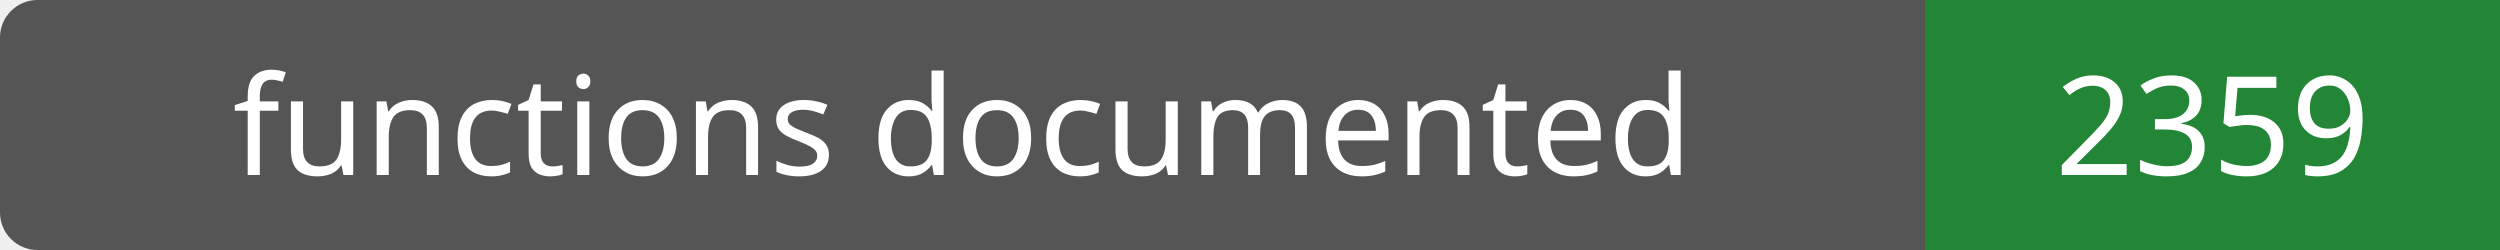
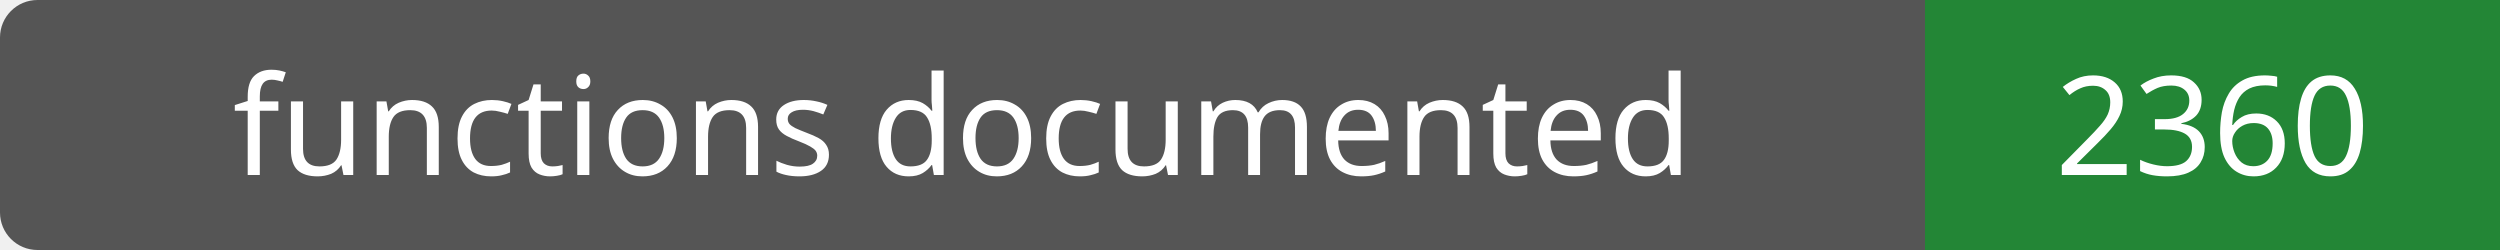
- <svg xmlns="http://www.w3.org/2000/svg" width="200" height="20" role="img" aria-label="functions documented: 2359">
+ <svg xmlns="http://www.w3.org/2000/svg" width="200" height="20" role="img" aria-label="functions documented: 2360">
  <rect width="200" height="20" rx="3" fill="#555" />
  <path fill="#238636" d="M154 0h46v20H154z" />
  <g fill="#fff" text-anchor="middle" font-family="Verdana,sans-serif" font-size="11">
    <text x="77.0" y="14">functions documented</text>
-     <text x="177.0" y="14">2359</text>
+     <text x="177.0" y="14">2360</text>
  </g>
</svg>
